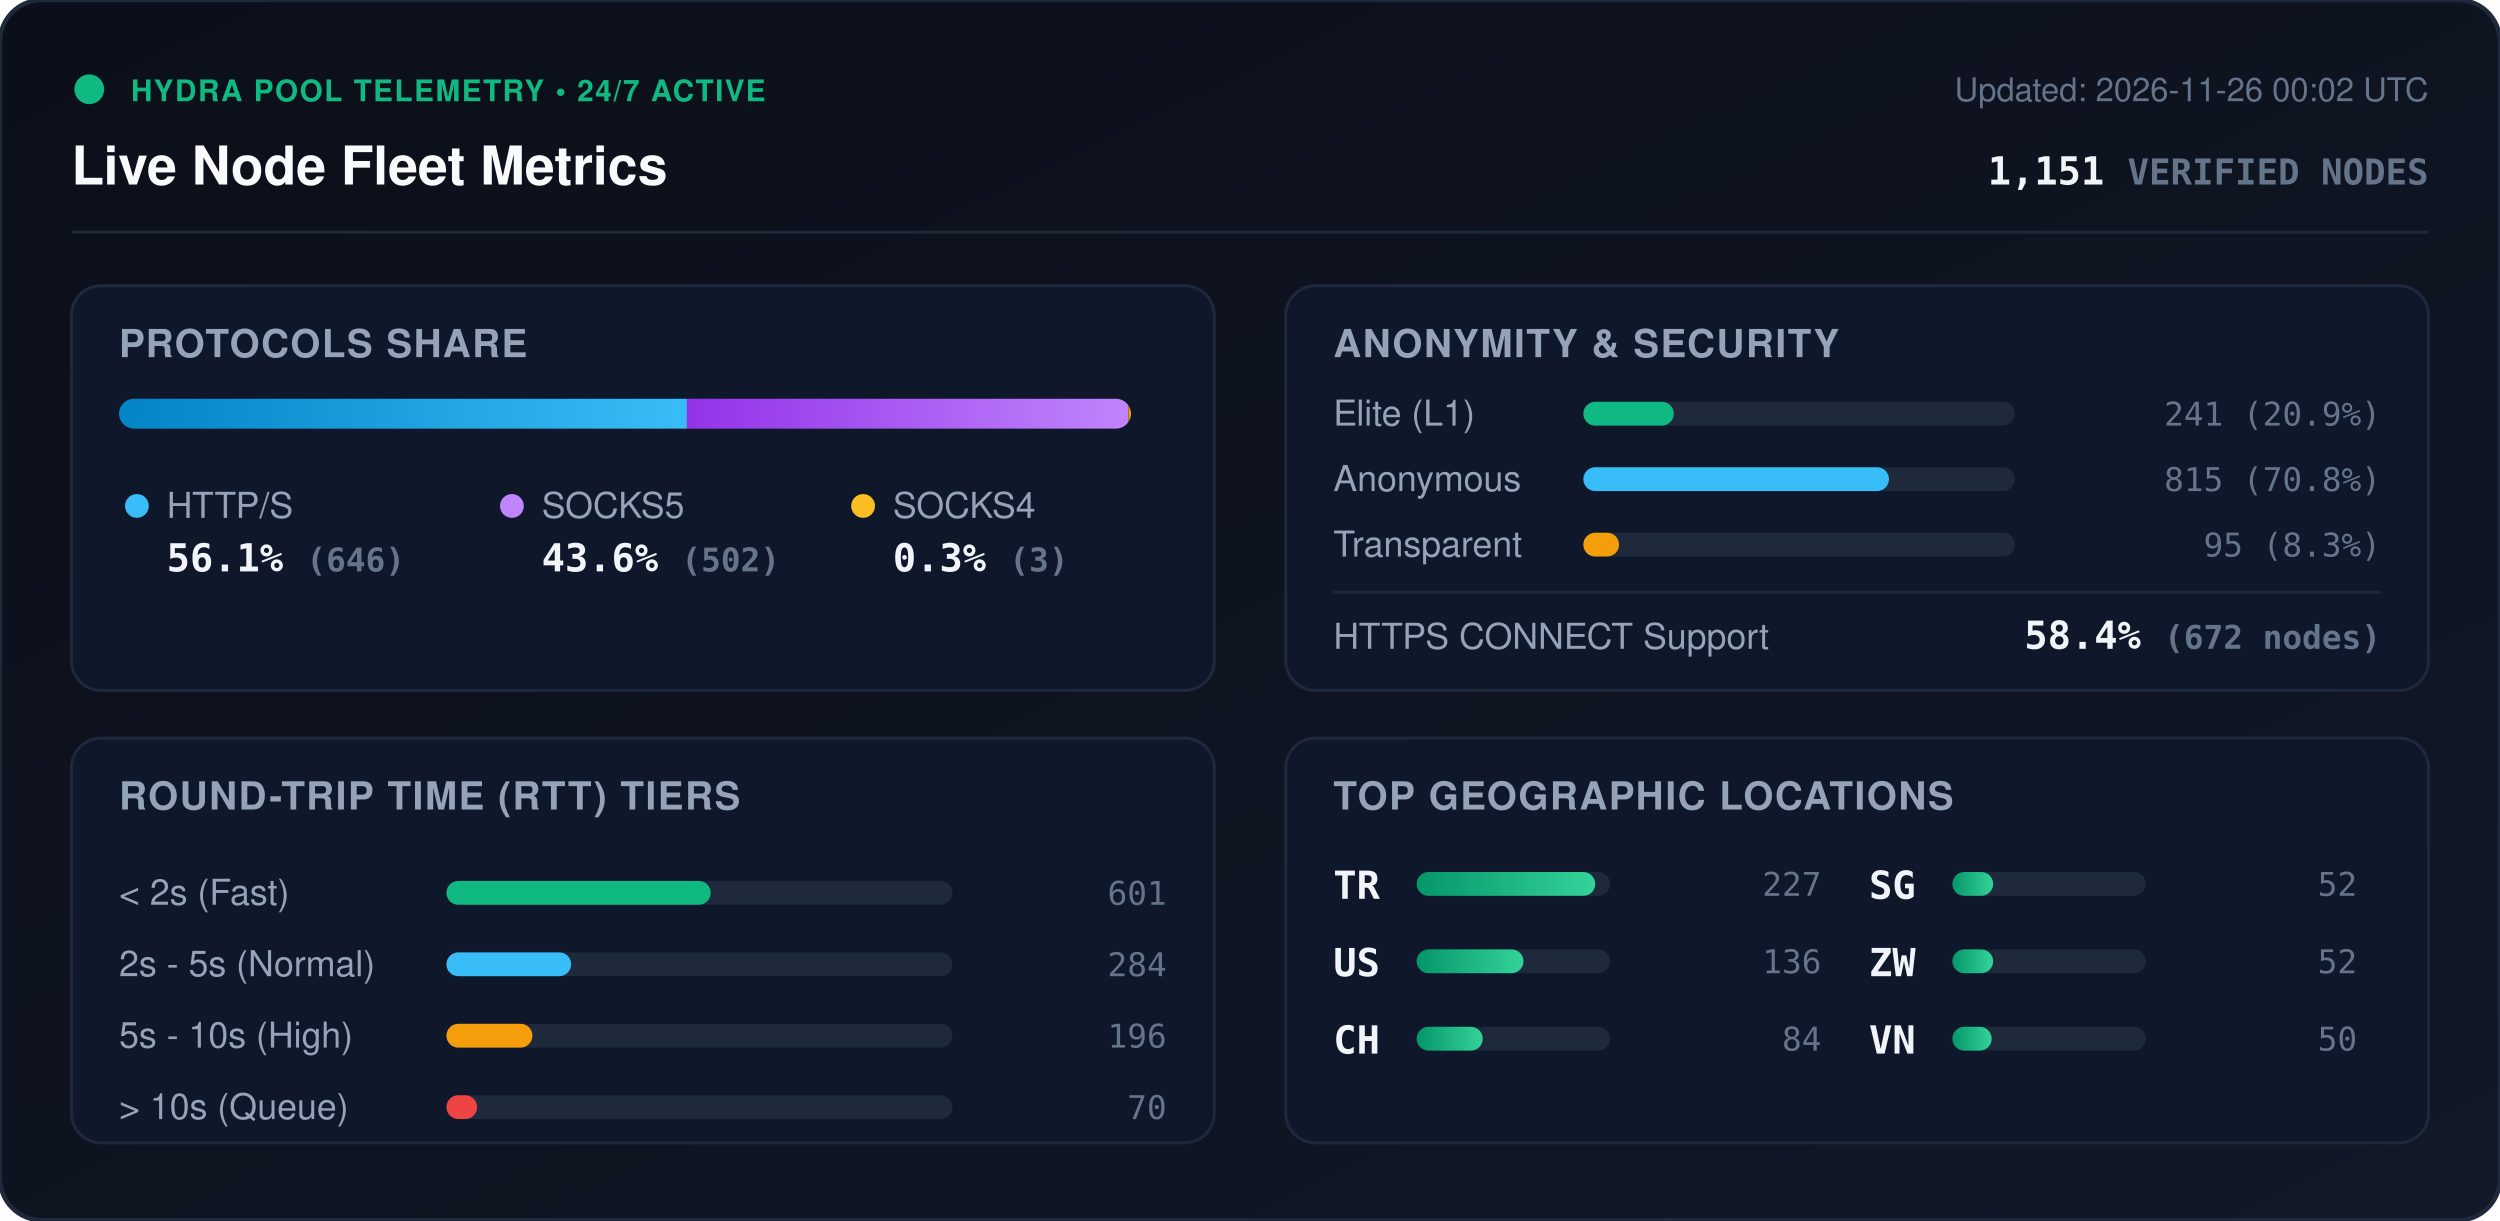
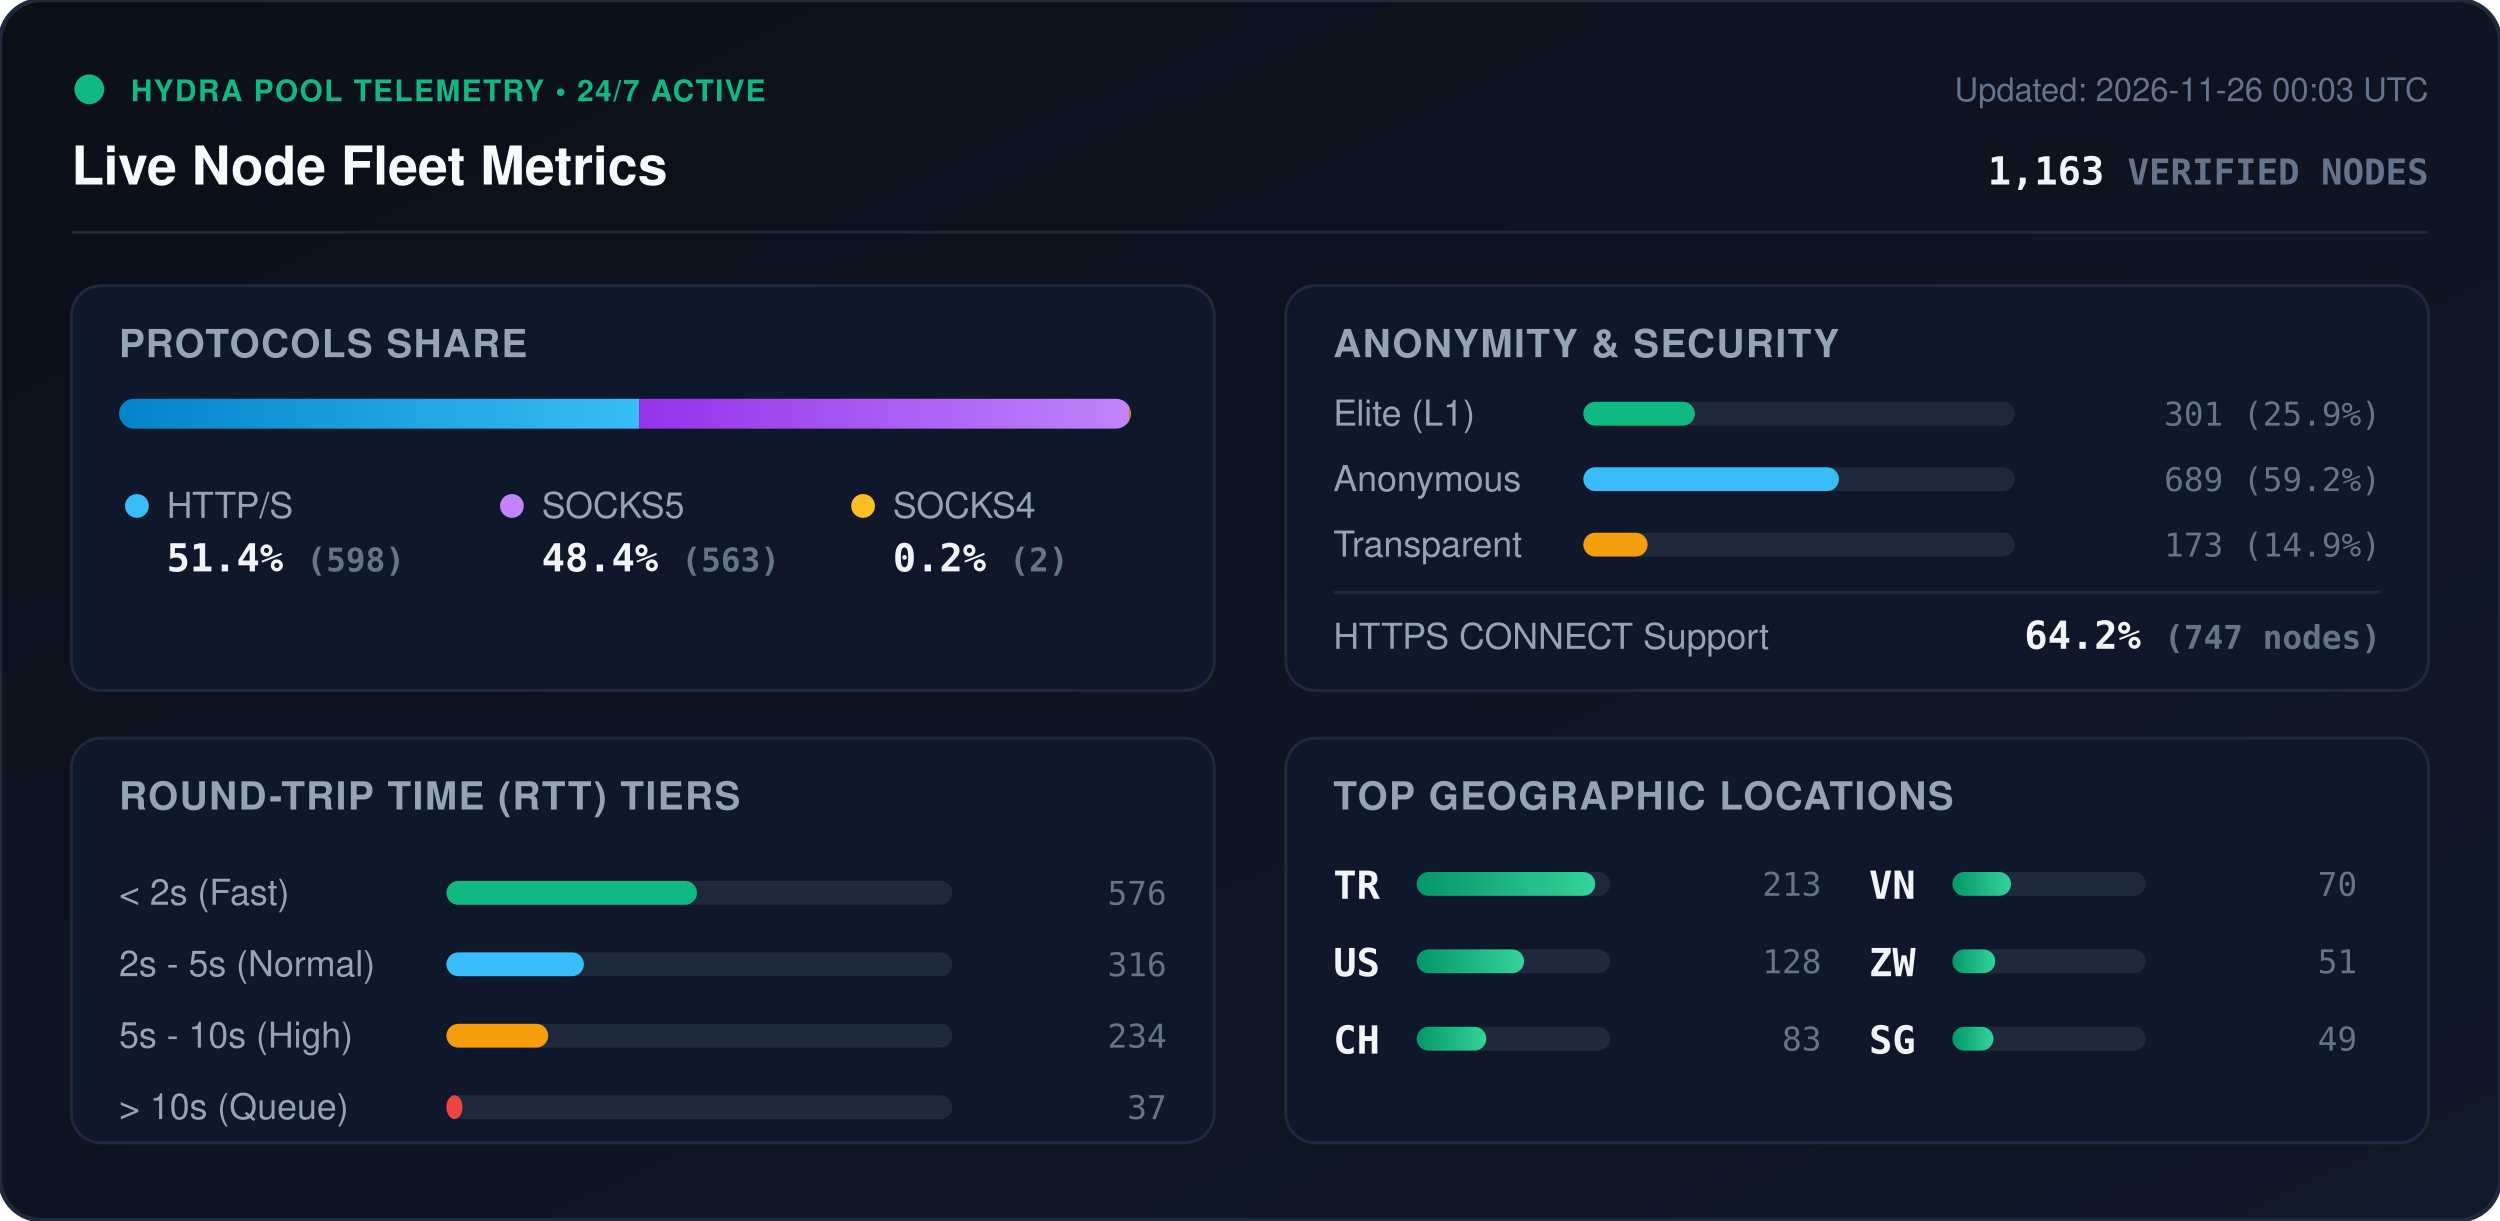
<svg xmlns="http://www.w3.org/2000/svg" viewBox="0 0 840 410" width="840" height="410" style="max-width: 100%; height: auto;">
  <defs>
    <linearGradient id="bg" x1="0%" y1="0%" x2="100%" y2="100%">
      <stop offset="0%" stop-color="#0b0f19" />
      <stop offset="100%" stop-color="#111827" />
    </linearGradient>
    <linearGradient id="bar-http" x1="0%" y1="0%" x2="100%" y2="0%">
      <stop offset="0%" stop-color="#0284c7" />
      <stop offset="100%" stop-color="#38bdf8" />
    </linearGradient>
    <linearGradient id="bar-socks5" x1="0%" y1="0%" x2="100%" y2="0%">
      <stop offset="0%" stop-color="#9333ea" />
      <stop offset="100%" stop-color="#c084fc" />
    </linearGradient>
    <linearGradient id="bar-socks4" x1="0%" y1="0%" x2="100%" y2="0%">
      <stop offset="0%" stop-color="#d97706" />
      <stop offset="100%" stop-color="#fbbf24" />
    </linearGradient>
    <linearGradient id="bar-green" x1="0%" y1="0%" x2="100%" y2="0%">
      <stop offset="0%" stop-color="#059669" />
      <stop offset="100%" stop-color="#34d399" />
    </linearGradient>
    <clipPath id="prog-track-clip">
      <rect width="340.0" height="10" rx="5" />
    </clipPath>
    <style>
      .title { font: 700 18px -apple-system, BlinkMacSystemFont, 'Segoe UI', Helvetica, Arial, sans-serif; fill: #f8fafc; }
      .sub { font: 500 11px -apple-system, BlinkMacSystemFont, 'Segoe UI', Helvetica, Arial, sans-serif; fill: #64748b; }
      .section-hdr { font: 600 13px -apple-system, BlinkMacSystemFont, 'Segoe UI', Helvetica, Arial, sans-serif; fill: #94a3b8; letter-spacing: 0.5px; }
      .metric-val { font: 700 13px -apple-system, BlinkMacSystemFont, 'Segoe UI', Helvetica, Arial, sans-serif; fill: #f1f5f9; }
      .metric-lbl { font: 500 12px -apple-system, BlinkMacSystemFont, 'Segoe UI', Helvetica, Arial, sans-serif; fill: #94a3b8; }
      .badge-txt { font: 700 10px -apple-system, BlinkMacSystemFont, 'Segoe UI', Helvetica, Arial, sans-serif; fill: #10b981; letter-spacing: 0.5px; }
      .mono { font-family: ui-monospace, SFMono-Regular, Menlo, Monaco, Consolas, monospace; }
      .pulse { animation: beacon 2s infinite ease-in-out; }
      @keyframes beacon { 0%, 100% { opacity: 1; } 50% { opacity: 0.35; } }
    </style>
  </defs>
  <rect width="840" height="410" rx="14" fill="url(#bg)" stroke="#1e293b" stroke-width="1.5" />
  <g transform="translate(24, 24)">
    <circle cx="6" cy="6" r="5" fill="#10b981" class="pulse" />
    <text x="20" y="10" class="badge-txt">HYDRA POOL TELEMETRY • 24/7 ACTIVE</text>
    <text x="0" y="38" class="title">Live Node Fleet Metrics</text>
-     <text x="792" y="10" text-anchor="end" class="sub">Updated: 2026-11-26 00:02 UTC</text>
-     <text x="792" y="38" text-anchor="end" class="metric-val mono" fill="#38bdf8">1,151 <tspan font-size="12" fill="#64748b">VERIFIED NODES</tspan>
+     <text x="792" y="10" text-anchor="end" class="sub">Updated: 2026-11-26 00:03 UTC</text>
+     <text x="792" y="38" text-anchor="end" class="metric-val mono" fill="#38bdf8">1,163 <tspan font-size="12" fill="#64748b">VERIFIED NODES</tspan>
    </text>
  </g>
  <line x1="24" y1="78" x2="816" y2="78" stroke="#1e293b" stroke-width="1" />
  <g transform="translate(24, 96)">
    <rect width="384" height="136" rx="10" fill="#0f172a" stroke="#1e293b" />
    <text x="16" y="24" class="section-hdr">PROTOCOLS SHARE</text>
    <g transform="translate(16, 38)">
      <rect width="340.0" height="10" rx="5" fill="#1e293b" />
      <g clip-path="url(#prog-track-clip)">
-         <rect x="0" width="190.8" height="10" fill="url(#bar-http)" />
-         <rect x="190.8" width="148.3" height="10" fill="url(#bar-socks5)" />
-         <rect x="339.1" width="0.9" height="10" fill="url(#bar-socks4)" />
+         <rect x="0" width="174.8" height="10" fill="url(#bar-http)" />
+         <rect x="174.8" width="164.6" height="10" fill="url(#bar-socks5)" />
+         <rect x="339.4" width="0.6" height="10" fill="url(#bar-socks4)" />
      </g>
    </g>
    <g transform="translate(16, 68)">
      <circle cx="6" cy="6" r="4" fill="#38bdf8" />
      <text x="16" y="10" class="metric-lbl">HTTP/S</text>
-       <text x="16" y="28" class="metric-val mono">56.1% <tspan font-size="11" fill="#64748b">(646)</tspan>
+       <text x="16" y="28" class="metric-val mono">51.4% <tspan font-size="11" fill="#64748b">(598)</tspan>
      </text>
      <circle cx="132" cy="6" r="4" fill="#c084fc" />
      <text x="142" y="10" class="metric-lbl">SOCKS5</text>
-       <text x="142" y="28" class="metric-val mono">43.6% <tspan font-size="11" fill="#64748b">(502)</tspan>
+       <text x="142" y="28" class="metric-val mono">48.4% <tspan font-size="11" fill="#64748b">(563)</tspan>
      </text>
      <circle cx="250" cy="6" r="4" fill="#fbbf24" />
      <text x="260" y="10" class="metric-lbl">SOCKS4</text>
-       <text x="260" y="28" class="metric-val mono">0.3% <tspan font-size="11" fill="#64748b">(3)</tspan>
+       <text x="260" y="28" class="metric-val mono">0.2% <tspan font-size="11" fill="#64748b">(2)</tspan>
      </text>
    </g>
  </g>
  <g transform="translate(432, 96)">
    <rect width="384" height="136" rx="10" fill="#0f172a" stroke="#1e293b" />
    <text x="16" y="24" class="section-hdr">ANONYMITY &amp; SECURITY</text>
    <text x="16" y="47" class="metric-lbl">Elite (L1)</text>
    <rect x="100" y="39" width="145.0" height="8" rx="4" fill="#1e293b" />
-     <rect x="100" y="39" width="30.4" height="8" rx="4" fill="#10b981" />
-     <text x="368" y="47" text-anchor="end" class="mono sub" fill="#e2e8f0">241 (20.9%)</text>
+     <rect x="100" y="39" width="37.5" height="8" rx="4" fill="#10b981" />
+     <text x="368" y="47" text-anchor="end" class="mono sub" fill="#e2e8f0">301 (25.9%)</text>
    <text x="16" y="69" class="metric-lbl">Anonymous</text>
    <rect x="100" y="61" width="145.0" height="8" rx="4" fill="#1e293b" />
-     <rect x="100" y="61" width="102.7" height="8" rx="4" fill="#38bdf8" />
-     <text x="368" y="69" text-anchor="end" class="mono sub" fill="#e2e8f0">815 (70.8%)</text>
+     <rect x="100" y="61" width="85.9" height="8" rx="4" fill="#38bdf8" />
+     <text x="368" y="69" text-anchor="end" class="mono sub" fill="#e2e8f0">689 (59.2%)</text>
    <text x="16" y="91" class="metric-lbl">Transparent</text>
    <rect x="100" y="83" width="145.0" height="8" rx="4" fill="#1e293b" />
-     <rect x="100" y="83" width="12.0" height="8" rx="4" fill="#f59e0b" />
-     <text x="368" y="91" text-anchor="end" class="mono sub" fill="#e2e8f0">95 (8.3%)</text>
+     <rect x="100" y="83" width="21.6" height="8" rx="4" fill="#f59e0b" />
+     <text x="368" y="91" text-anchor="end" class="mono sub" fill="#e2e8f0">173 (14.9%)</text>
    <line x1="16" y1="103" x2="368" y2="103" stroke="#1e293b" stroke-width="1" />
    <text x="16" y="122" class="metric-lbl">HTTPS CONNECT Support</text>
-     <text x="368" y="122" text-anchor="end" class="metric-val mono" fill="#34d399">58.4% <tspan font-size="11" fill="#64748b">(672 nodes)</tspan>
+     <text x="368" y="122" text-anchor="end" class="metric-val mono" fill="#34d399">64.2% <tspan font-size="11" fill="#64748b">(747 nodes)</tspan>
    </text>
  </g>
  <g transform="translate(24, 248)">
    <rect width="384" height="136" rx="10" fill="#0f172a" stroke="#1e293b" />
    <text x="16" y="24" class="section-hdr">ROUND-TRIP TIME (RTT) TIERS</text>
    <g transform="translate(16, 42)">
      <text x="0" y="14" class="metric-lbl">&lt; 2s (Fast)</text>
      <rect x="110" y="6" width="170" height="8" rx="4" fill="#1e293b" />
-       <rect x="110" y="6" width="88.8" height="8" rx="4" fill="#10b981" />
-       <text x="352" y="14" text-anchor="end" class="mono sub">601</text>
+       <rect x="110" y="6" width="84.2" height="8" rx="4" fill="#10b981" />
+       <text x="352" y="14" text-anchor="end" class="mono sub">576</text>
      <text x="0" y="38" class="metric-lbl">2s - 5s (Normal)</text>
      <rect x="110" y="30" width="170" height="8" rx="4" fill="#1e293b" />
-       <rect x="110" y="30" width="41.9" height="8" rx="4" fill="#38bdf8" />
-       <text x="352" y="38" text-anchor="end" class="mono sub">284</text>
+       <rect x="110" y="30" width="46.2" height="8" rx="4" fill="#38bdf8" />
+       <text x="352" y="38" text-anchor="end" class="mono sub">316</text>
      <text x="0" y="62" class="metric-lbl">5s - 10s (High)</text>
      <rect x="110" y="54" width="170" height="8" rx="4" fill="#1e293b" />
-       <rect x="110" y="54" width="28.9" height="8" rx="4" fill="#f59e0b" />
-       <text x="352" y="62" text-anchor="end" class="mono sub">196</text>
+       <rect x="110" y="54" width="34.2" height="8" rx="4" fill="#f59e0b" />
+       <text x="352" y="62" text-anchor="end" class="mono sub">234</text>
      <text x="0" y="86" class="metric-lbl">&gt; 10s (Queue)</text>
      <rect x="110" y="78" width="170" height="8" rx="4" fill="#1e293b" />
-       <rect x="110" y="78" width="10.3" height="8" rx="4" fill="#ef4444" />
-       <text x="352" y="86" text-anchor="end" class="mono sub">70</text>
+       <rect x="110" y="78" width="5.4" height="8" rx="4" fill="#ef4444" />
+       <text x="352" y="86" text-anchor="end" class="mono sub">37</text>
    </g>
  </g>
  <g transform="translate(432, 248)">
    <rect width="384" height="136" rx="10" fill="#0f172a" stroke="#1e293b" />
    <text x="16" y="24" class="section-hdr">TOP GEOGRAPHIC LOCATIONS</text>
    <g transform="translate(16, 42)">
      <g transform="translate(0, 0)">
        <text x="0" y="12" class="mono metric-val" font-size="12">TR</text>
        <rect x="28" y="3" width="65" height="8" rx="4" fill="#1e293b" />
        <rect x="28" y="3" width="60.0" height="8" rx="4" fill="url(#bar-green)" />
-         <text x="164" y="11" text-anchor="end" class="mono sub">227</text>
+         <text x="164" y="11" text-anchor="end" class="mono sub">213</text>
      </g>
      <g transform="translate(0, 26)">
        <text x="0" y="12" class="mono metric-val" font-size="12">US</text>
        <rect x="28" y="3" width="65" height="8" rx="4" fill="#1e293b" />
-         <rect x="28" y="3" width="35.9" height="8" rx="4" fill="url(#bar-green)" />
-         <text x="164" y="11" text-anchor="end" class="mono sub">136</text>
+         <rect x="28" y="3" width="36.1" height="8" rx="4" fill="url(#bar-green)" />
+         <text x="164" y="11" text-anchor="end" class="mono sub">128</text>
      </g>
      <g transform="translate(0, 52)">
        <text x="0" y="12" class="mono metric-val" font-size="12">CH</text>
        <rect x="28" y="3" width="65" height="8" rx="4" fill="#1e293b" />
-         <rect x="28" y="3" width="22.2" height="8" rx="4" fill="url(#bar-green)" />
-         <text x="164" y="11" text-anchor="end" class="mono sub">84</text>
+         <rect x="28" y="3" width="23.4" height="8" rx="4" fill="url(#bar-green)" />
+         <text x="164" y="11" text-anchor="end" class="mono sub">83</text>
      </g>
      <g transform="translate(180, 0)">
-         <text x="0" y="12" class="mono metric-val" font-size="12">SG</text>
+         <text x="0" y="12" class="mono metric-val" font-size="12">VN</text>
        <rect x="28" y="3" width="65" height="8" rx="4" fill="#1e293b" />
-         <rect x="28" y="3" width="13.7" height="8" rx="4" fill="url(#bar-green)" />
-         <text x="164" y="11" text-anchor="end" class="mono sub">52</text>
+         <rect x="28" y="3" width="19.7" height="8" rx="4" fill="url(#bar-green)" />
+         <text x="164" y="11" text-anchor="end" class="mono sub">70</text>
      </g>
      <g transform="translate(180, 26)">
        <text x="0" y="12" class="mono metric-val" font-size="12">ZW</text>
        <rect x="28" y="3" width="65" height="8" rx="4" fill="#1e293b" />
-         <rect x="28" y="3" width="13.7" height="8" rx="4" fill="url(#bar-green)" />
-         <text x="164" y="11" text-anchor="end" class="mono sub">52</text>
+         <rect x="28" y="3" width="14.4" height="8" rx="4" fill="url(#bar-green)" />
+         <text x="164" y="11" text-anchor="end" class="mono sub">51</text>
      </g>
      <g transform="translate(180, 52)">
-         <text x="0" y="12" class="mono metric-val" font-size="12">VN</text>
+         <text x="0" y="12" class="mono metric-val" font-size="12">SG</text>
        <rect x="28" y="3" width="65" height="8" rx="4" fill="#1e293b" />
-         <rect x="28" y="3" width="13.2" height="8" rx="4" fill="url(#bar-green)" />
-         <text x="164" y="11" text-anchor="end" class="mono sub">50</text>
+         <rect x="28" y="3" width="13.8" height="8" rx="4" fill="url(#bar-green)" />
+         <text x="164" y="11" text-anchor="end" class="mono sub">49</text>
      </g>
    </g>
  </g>
</svg>
